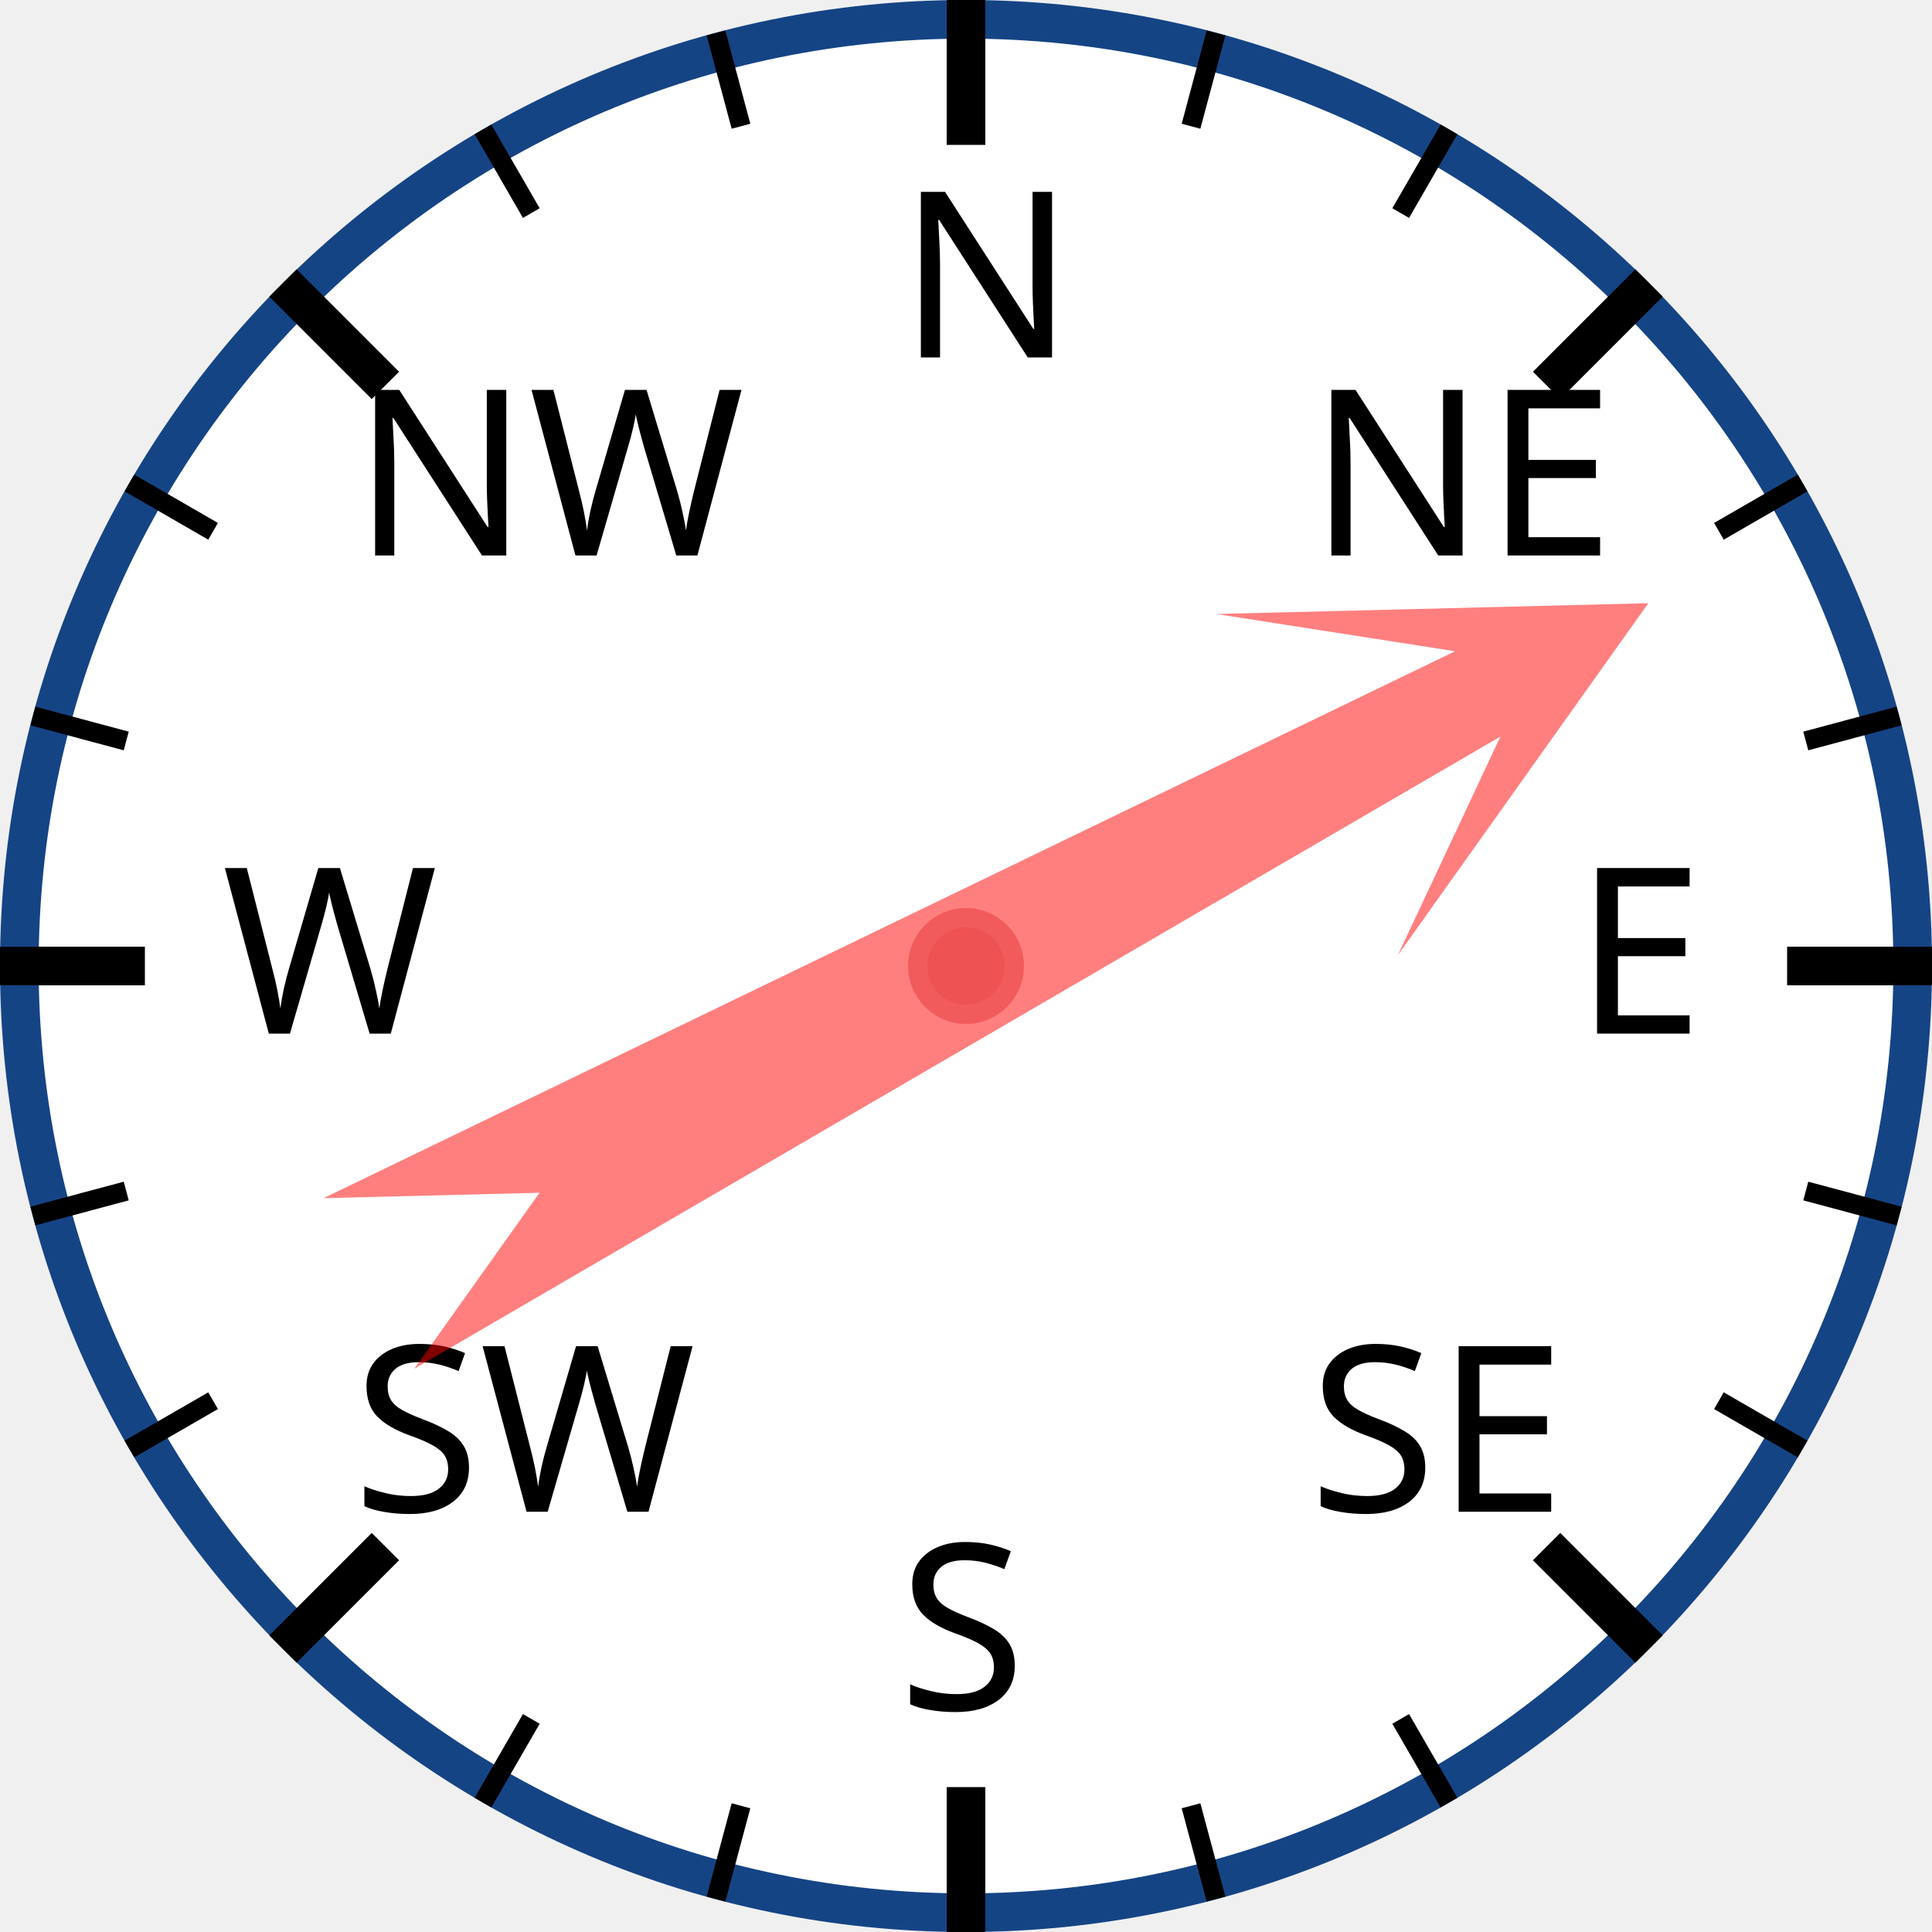
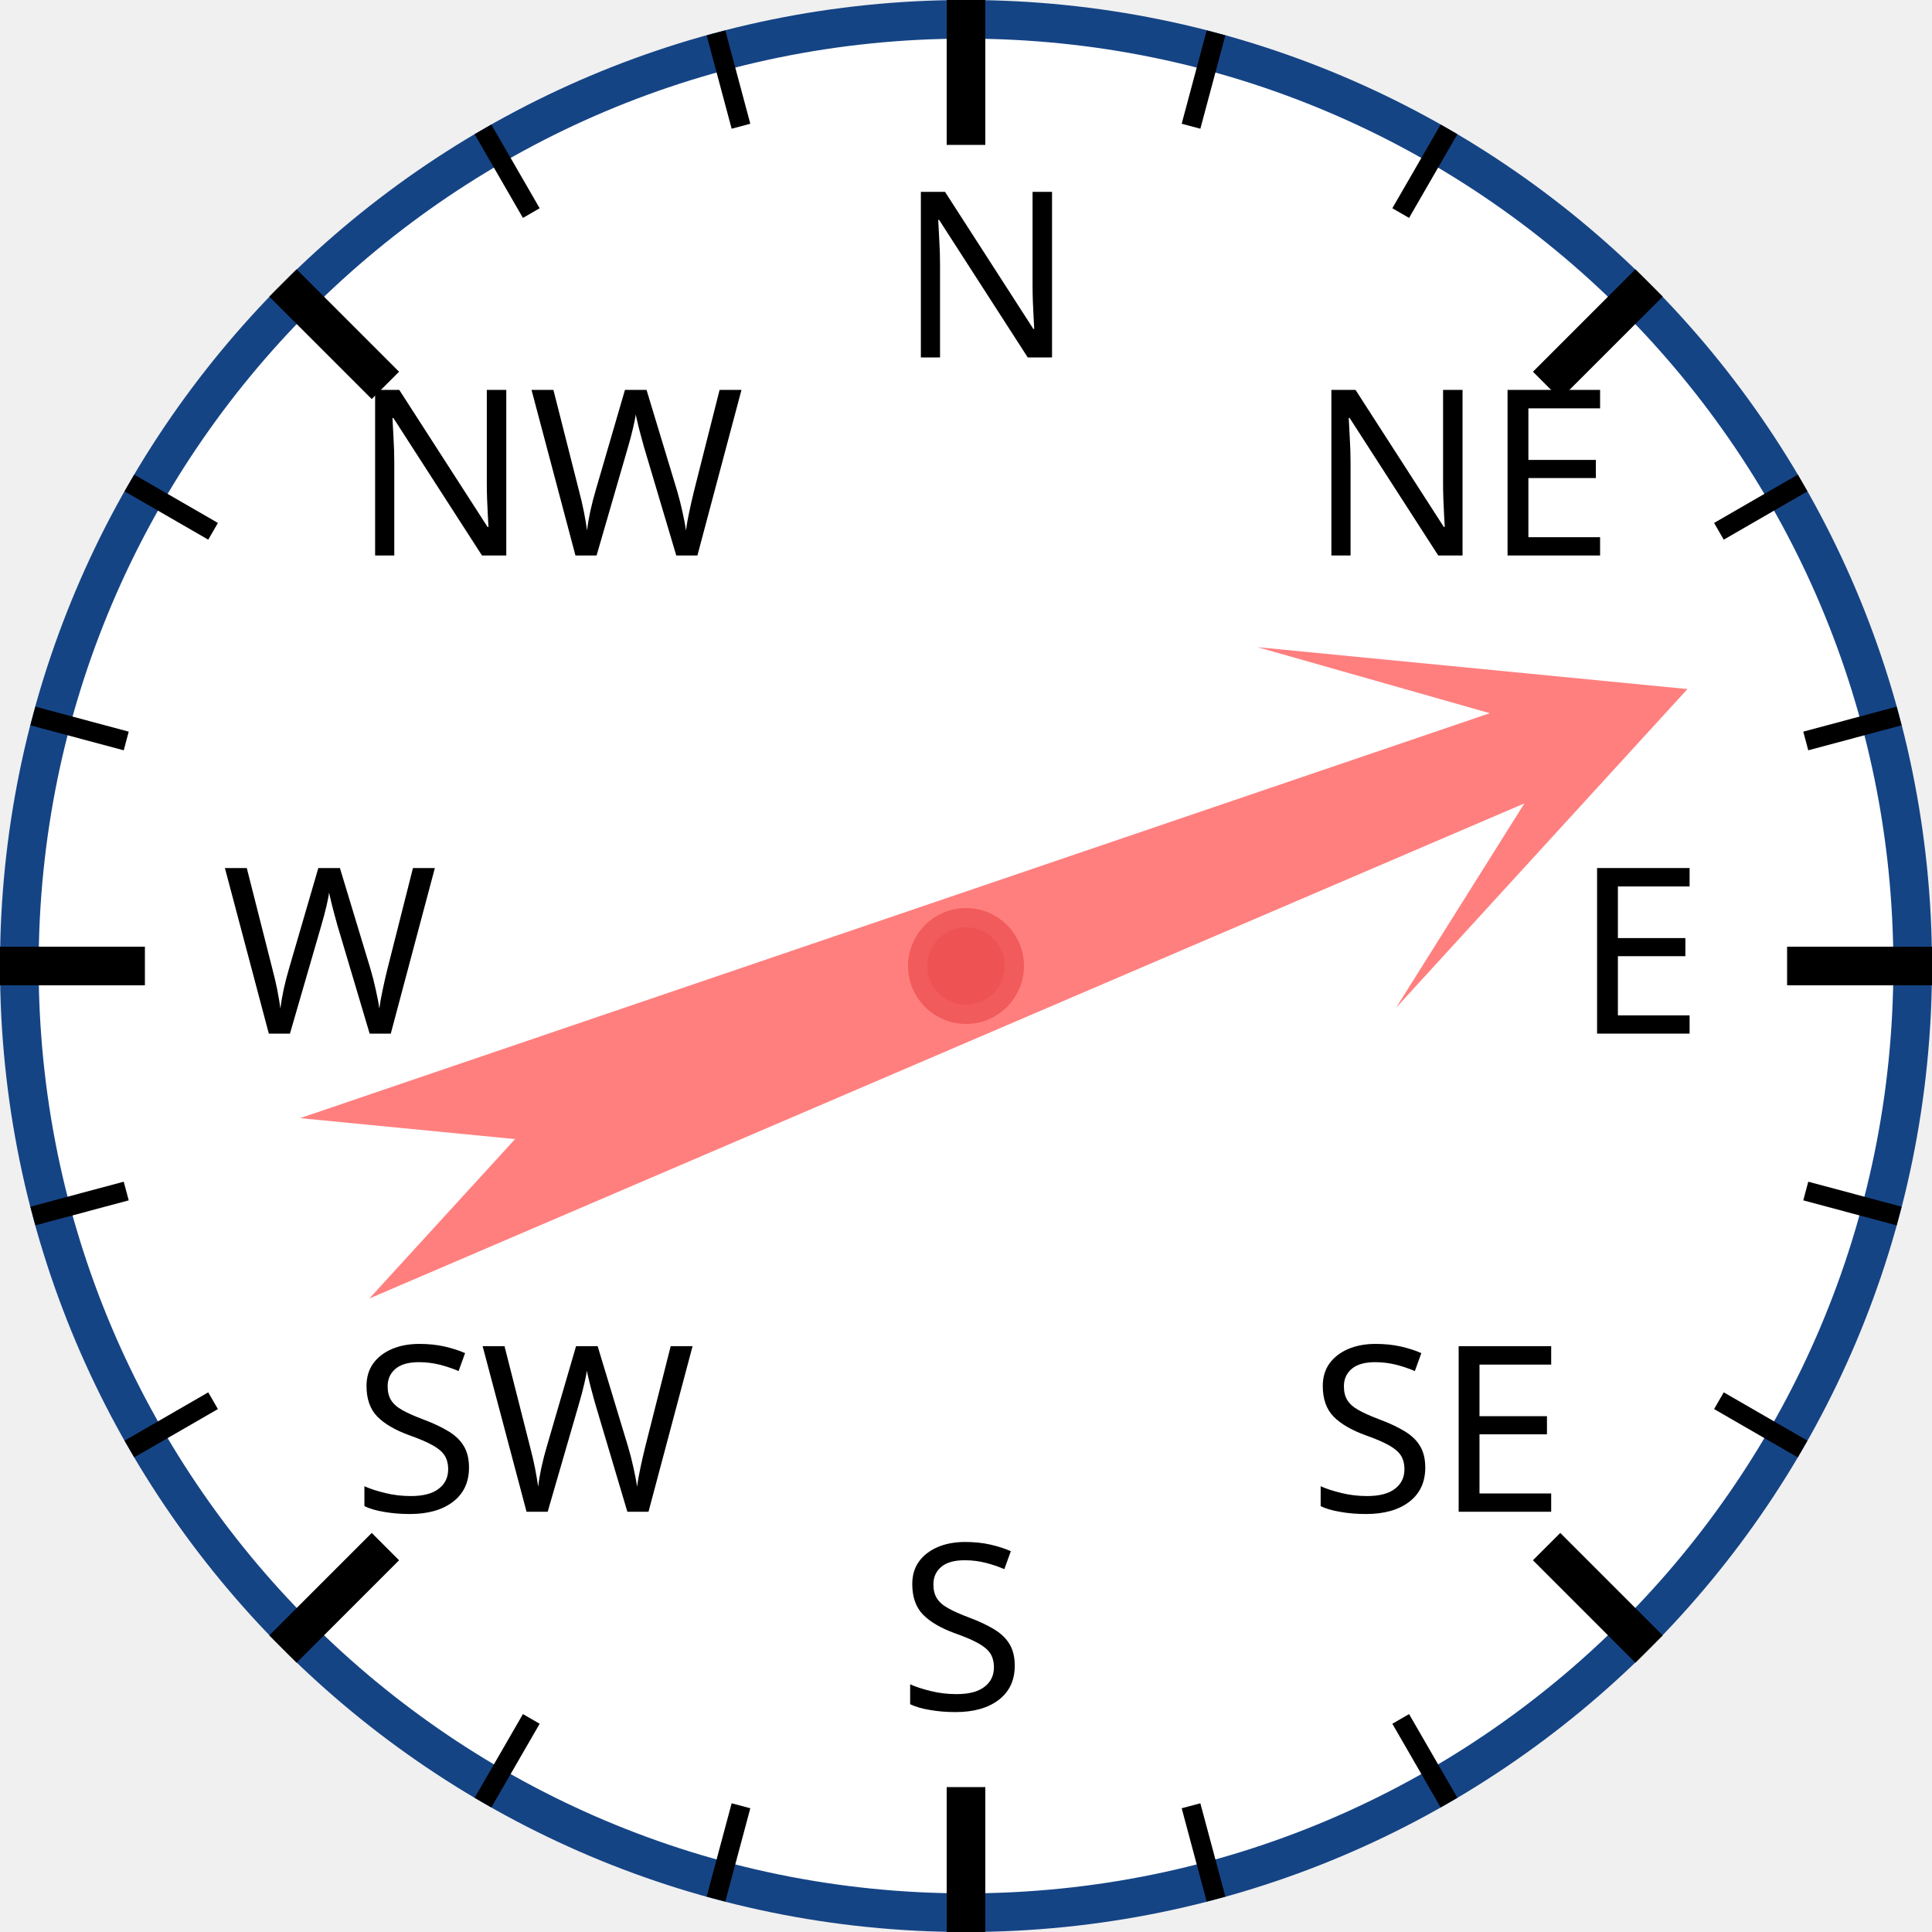
<svg xmlns="http://www.w3.org/2000/svg" width="120px" height="120px" viewBox="0 0 200 200">
  <circle cx="100" cy="100" r="98" style="fill: white; stroke: #154485; stroke-width: 4;" />
  <text x="93.0" y="37.0" style="font-family: sans-serif; font-size: 18pt;">N</text>
  <line x1="100.0" y1="0.0" x2="100.0" y2="15.0" style="stroke: black; stroke-width: 4;" />
  <line x1="74.118" y1="3.407" x2="76.706" y2="13.067" style="stroke: black; stroke-width: 2;" />
  <line x1="50" y1="13.397" x2="55" y2="22.058" style="stroke: black; stroke-width: 2;" />
  <text x="36.503" y="57.503" style="font-family: sans-serif; font-size: 18pt;">NW</text>
  <line x1="29.289" y1="29.289" x2="39.896" y2="39.896" style="stroke: black; stroke-width: 4;" />
  <line x1="13.397" y1="50" x2="22.058" y2="55" style="stroke: black; stroke-width: 2;" />
  <line x1="3.407" y1="74.118" x2="13.067" y2="76.706" style="stroke: black; stroke-width: 2;" />
  <text x="23.0" y="107.0" style="font-family: sans-serif; font-size: 18pt;">W</text>
  <line x1="0.0" y1="100.0" x2="15.0" y2="100.0" style="stroke: black; stroke-width: 4;" />
  <line x1="3.407" y1="125.882" x2="13.067" y2="123.294" style="stroke: black; stroke-width: 2;" />
  <line x1="13.397" y1="150" x2="22.058" y2="145" style="stroke: black; stroke-width: 2;" />
  <text x="36.503" y="156.497" style="font-family: sans-serif; font-size: 18pt;">SW</text>
  <line x1="29.289" y1="170.711" x2="39.896" y2="160.104" style="stroke: black; stroke-width: 4;" />
  <line x1="50" y1="186.603" x2="55" y2="177.942" style="stroke: black; stroke-width: 2;" />
  <line x1="74.118" y1="196.593" x2="76.706" y2="186.933" style="stroke: black; stroke-width: 2;" />
  <text x="93" y="177.0" style="font-family: sans-serif; font-size: 18pt;">S</text>
  <line x1="100" y1="200.0" x2="100" y2="185.0" style="stroke: black; stroke-width: 4;" />
  <line x1="125.882" y1="196.593" x2="123.294" y2="186.933" style="stroke: black; stroke-width: 2;" />
  <line x1="150.0" y1="186.603" x2="145.0" y2="177.942" style="stroke: black; stroke-width: 2;" />
  <text x="135.497" y="156.497" style="font-family: sans-serif; font-size: 18pt;">SE</text>
  <line x1="170.711" y1="170.711" x2="160.104" y2="160.104" style="stroke: black; stroke-width: 4;" />
  <line x1="186.603" y1="150" x2="177.942" y2="145" style="stroke: black; stroke-width: 2;" />
  <line x1="196.593" y1="125.882" x2="186.933" y2="123.294" style="stroke: black; stroke-width: 2;" />
  <text x="163.0" y="107" style="font-family: sans-serif; font-size: 18pt;">E</text>
  <line x1="200.0" y1="100" x2="185.0" y2="100" style="stroke: black; stroke-width: 4;" />
  <line x1="196.593" y1="74.118" x2="186.933" y2="76.706" style="stroke: black; stroke-width: 2;" />
  <line x1="186.603" y1="50" x2="177.942" y2="55" style="stroke: black; stroke-width: 2;" />
  <text x="135.497" y="57.503" style="font-family: sans-serif; font-size: 18pt;">NE</text>
  <line x1="170.711" y1="29.289" x2="160.104" y2="39.896" style="stroke: black; stroke-width: 4;" />
  <line x1="150" y1="13.397" x2="145" y2="22.058" style="stroke: black; stroke-width: 2;" />
  <line x1="125.882" y1="3.407" x2="123.294" y2="13.067" style="stroke: black; stroke-width: 2;" />
-   <polygon points="100 20 120 60 105 40 110 170 100 150 90 170 95 40 80 60" style="fill: red; fill-opacity: 0.5;" transform="rotate(62,100,100)" />
+   <polygon points="100 20 120 60 105 40 110 170 100 150 90 170 95 40 80 60" style="fill: red; fill-opacity: 0.5;" transform="rotate(69,100,100)" />
  <circle cx="100" cy="100" r="5" style="fill: #EE5252; stroke: #F25B5B; stroke-width: 2;" />
</svg>
